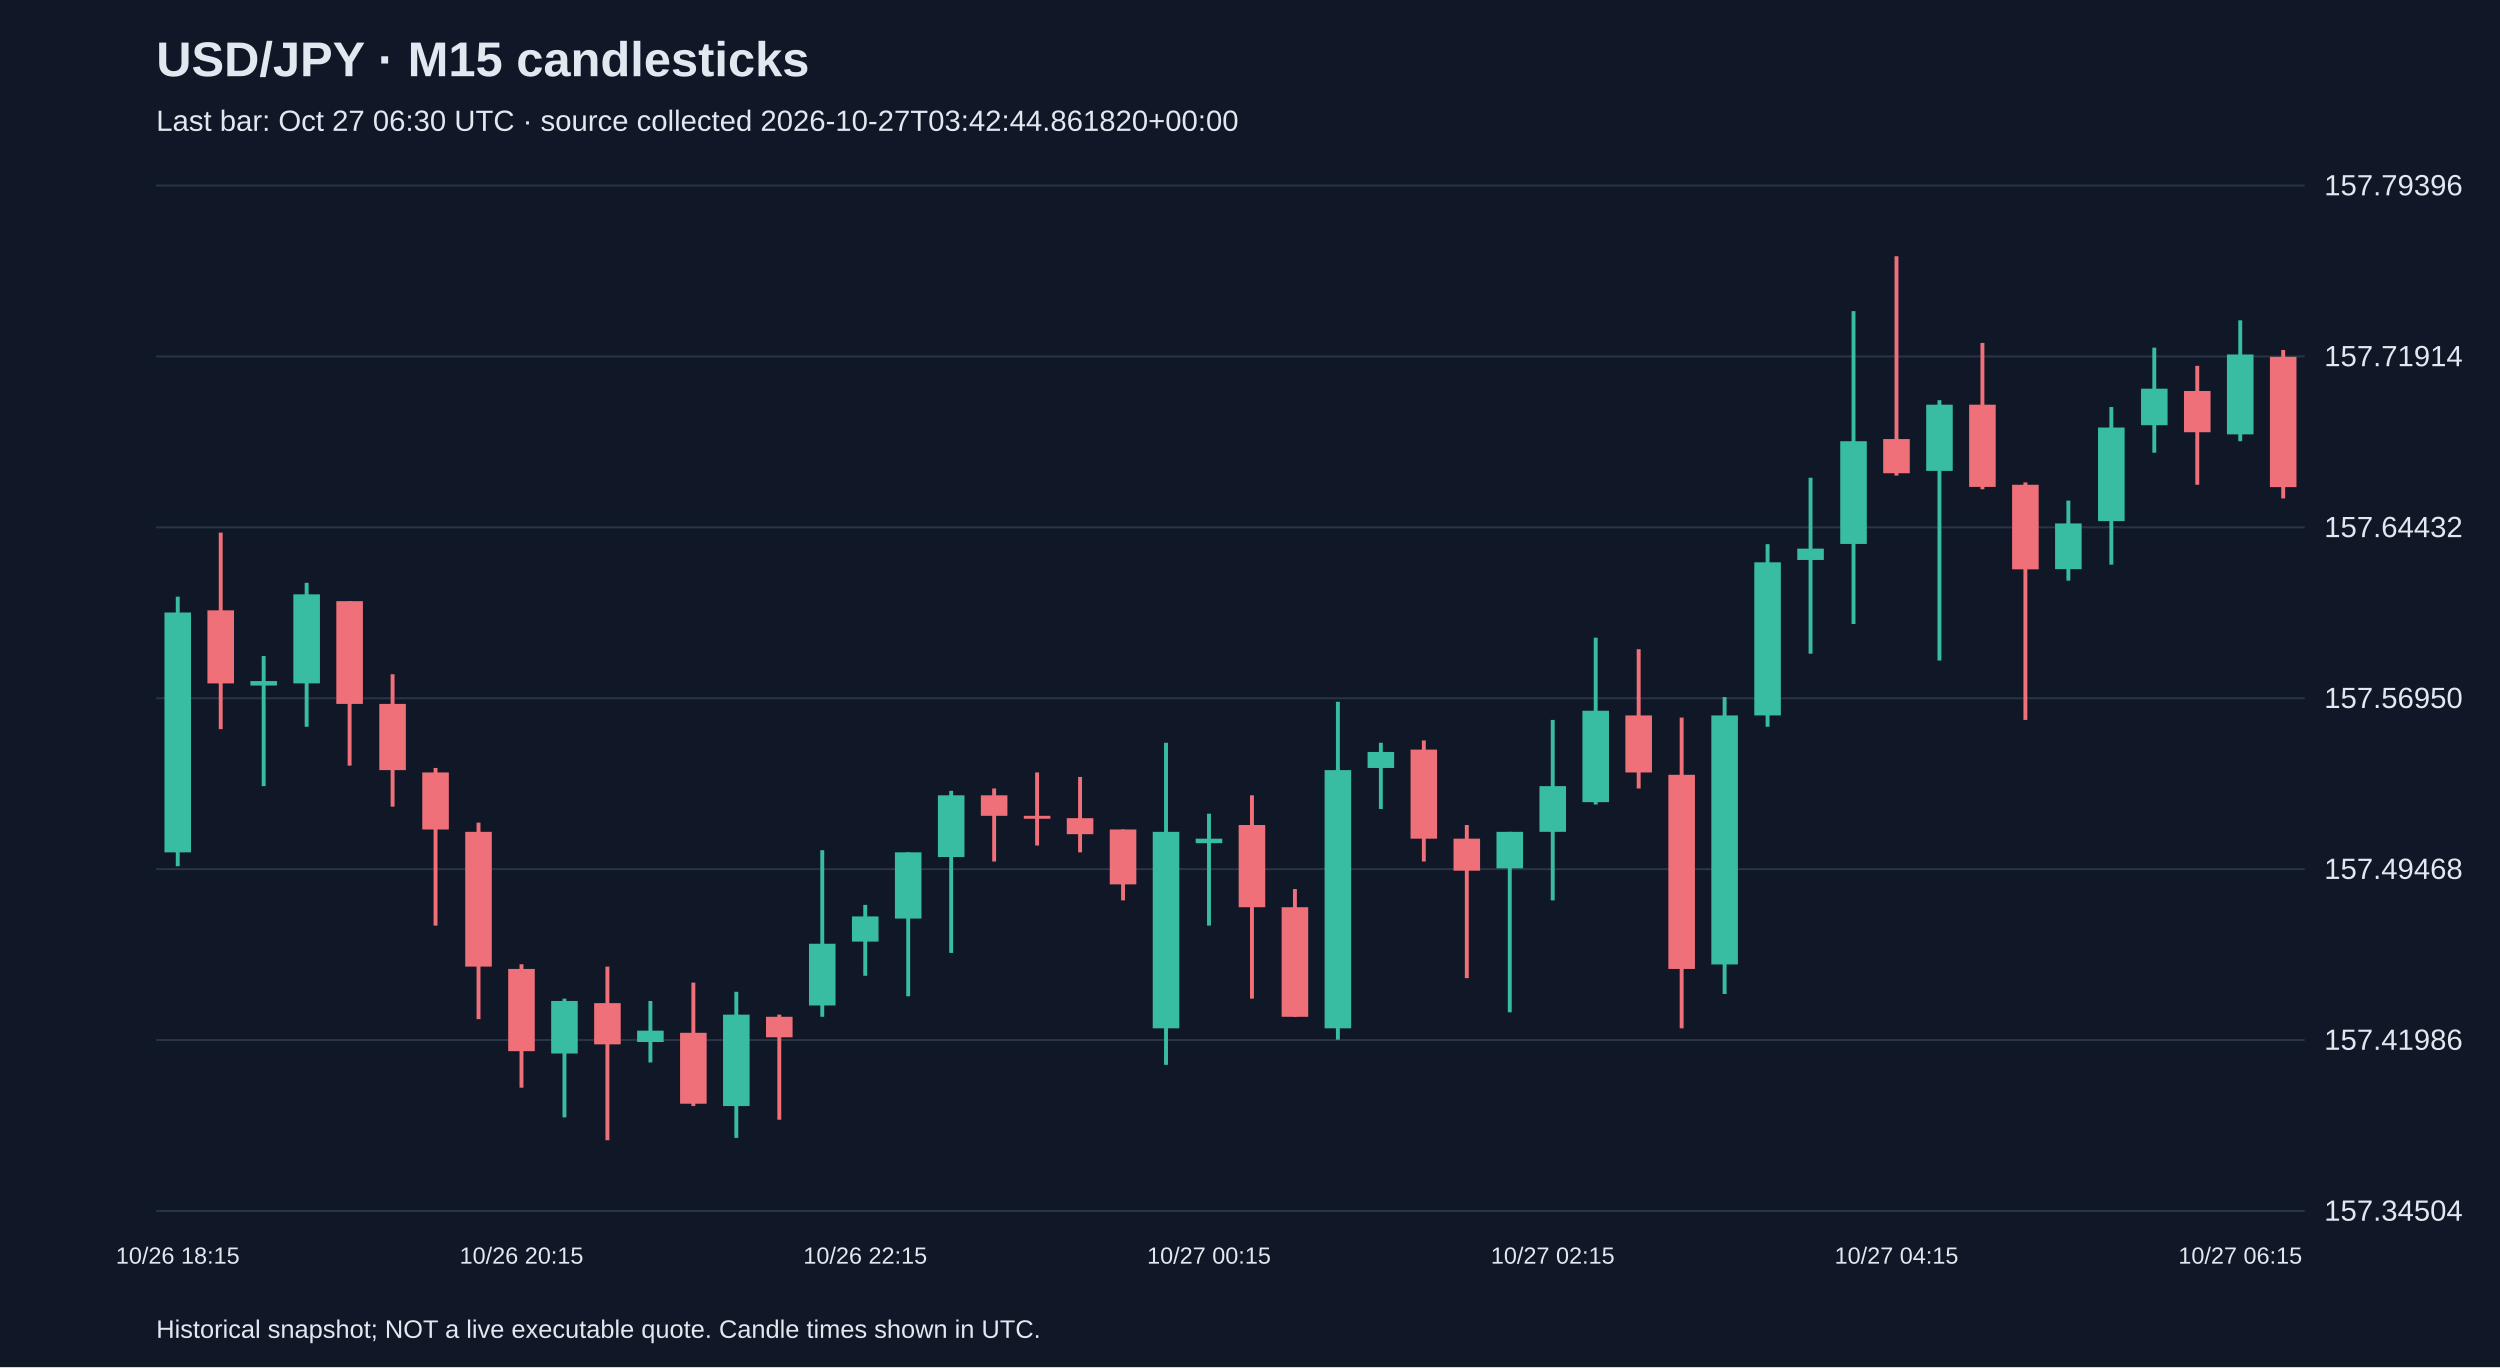
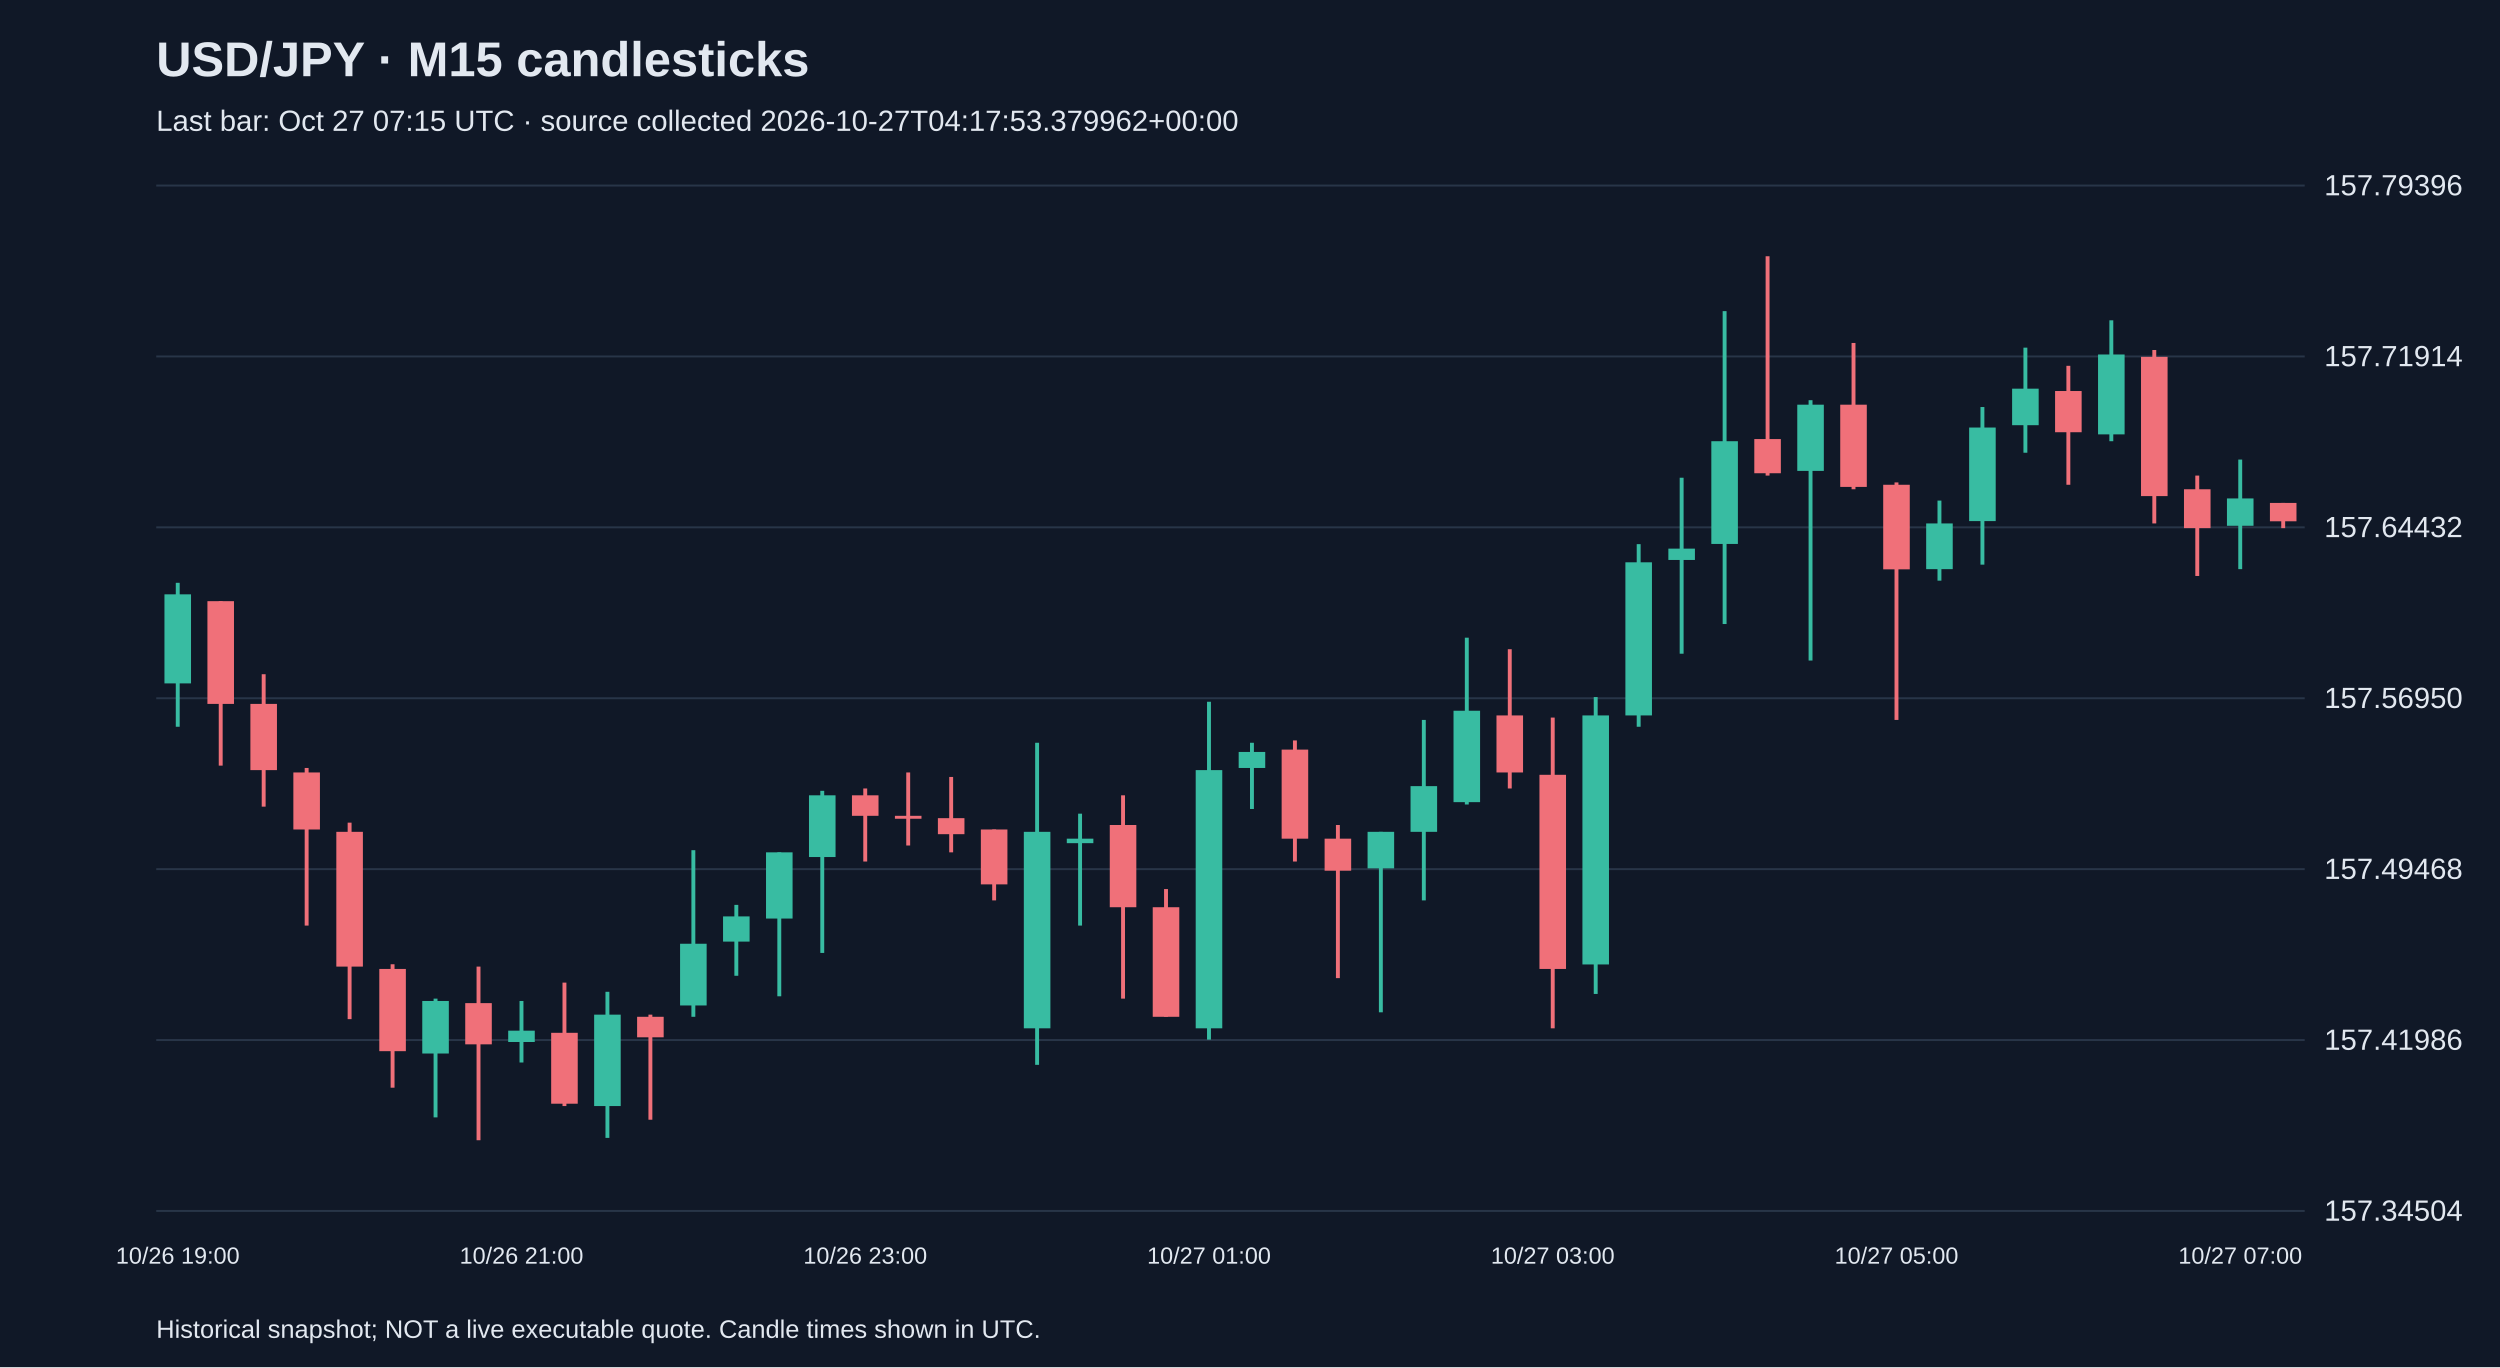
<svg xmlns="http://www.w3.org/2000/svg" viewBox="0 0 1280 700">
  <rect width="100%" height="100%" fill="#101827" />
  <style>text{font-family:Arial,sans-serif;fill:#e2e8f0}</style>
  <text x="80" y="39" font-size="25" font-weight="bold">USD/JPY · M15 candlesticks</text>
-   <text x="80" y="67" font-size="15" fill="#a6b1c5">Last bar: Oct 27 06:30 UTC · source collected 2026-10-27T03:42:44.861820+00:00</text>
+   <text x="80" y="67" font-size="15" fill="#a6b1c5">Last bar: Oct 27 07:15 UTC · source collected 2026-10-27T04:17:53.379962+00:00</text>
  <line x1="80" y1="620.0" x2="1180" y2="620.0" stroke="#283548" />
  <text x="1190" y="625.0" font-size="15">157.34504</text>
  <line x1="80" y1="532.5" x2="1180" y2="532.5" stroke="#283548" />
  <text x="1190" y="537.5" font-size="15">157.41986</text>
  <line x1="80" y1="445.0" x2="1180" y2="445.0" stroke="#283548" />
  <text x="1190" y="450.0" font-size="15">157.49468</text>
  <line x1="80" y1="357.5" x2="1180" y2="357.5" stroke="#283548" />
  <text x="1190" y="362.5" font-size="15">157.56950</text>
  <line x1="80" y1="270.0" x2="1180" y2="270.0" stroke="#283548" />
  <text x="1190" y="275.0" font-size="15">157.64432</text>
  <line x1="80" y1="182.5" x2="1180" y2="182.5" stroke="#283548" />
  <text x="1190" y="187.5" font-size="15">157.71914</text>
  <line x1="80" y1="95.0" x2="1180" y2="95.0" stroke="#283548" />
  <text x="1190" y="100.0" font-size="15">157.79396</text>
-   <line x1="91.0" y1="305.5" x2="91.0" y2="443.5" stroke="#38bca2" stroke-width="2" />
-   <rect x="84.2" y="313.6" width="13.6" height="122.8" fill="#38bca2" />
-   <text x="91.0" y="647" text-anchor="middle" font-size="12">10/26 18:15</text>
-   <line x1="113.0" y1="272.7" x2="113.0" y2="373.3" stroke="#f07079" stroke-width="2" />
-   <rect x="106.2" y="312.5" width="13.6" height="37.4" fill="#f07079" />
-   <line x1="135.0" y1="335.9" x2="135.0" y2="402.5" stroke="#38bca2" stroke-width="2" />
-   <rect x="128.2" y="348.7" width="13.6" height="2.3" fill="#38bca2" />
-   <line x1="157.0" y1="298.4" x2="157.0" y2="372.1" stroke="#38bca2" stroke-width="2" />
-   <rect x="150.2" y="304.3" width="13.6" height="45.6" fill="#38bca2" />
-   <line x1="179.0" y1="307.8" x2="179.0" y2="392.0" stroke="#f07079" stroke-width="2" />
-   <rect x="172.2" y="307.8" width="13.6" height="52.6" fill="#f07079" />
-   <line x1="201.0" y1="345.2" x2="201.0" y2="413.0" stroke="#f07079" stroke-width="2" />
-   <rect x="194.2" y="360.4" width="13.6" height="33.9" fill="#f07079" />
-   <line x1="223.0" y1="393.2" x2="223.0" y2="473.9" stroke="#f07079" stroke-width="2" />
-   <rect x="216.2" y="395.5" width="13.6" height="29.2" fill="#f07079" />
-   <line x1="245.0" y1="421.2" x2="245.0" y2="521.8" stroke="#f07079" stroke-width="2" />
-   <rect x="238.2" y="425.9" width="13.6" height="69.0" fill="#f07079" />
-   <line x1="267.0" y1="493.7" x2="267.0" y2="556.9" stroke="#f07079" stroke-width="2" />
-   <rect x="260.2" y="496.1" width="13.6" height="42.1" fill="#f07079" />
-   <text x="267.0" y="647" text-anchor="middle" font-size="12">10/26 20:15</text>
-   <line x1="289.0" y1="511.3" x2="289.0" y2="572.1" stroke="#38bca2" stroke-width="2" />
-   <rect x="282.2" y="512.5" width="13.6" height="26.9" fill="#38bca2" />
-   <line x1="311.0" y1="494.9" x2="311.0" y2="583.8" stroke="#f07079" stroke-width="2" />
-   <rect x="304.2" y="513.6" width="13.6" height="21.1" fill="#f07079" />
-   <line x1="333.0" y1="512.5" x2="333.0" y2="544.0" stroke="#38bca2" stroke-width="2" />
-   <rect x="326.2" y="527.7" width="13.6" height="5.8" fill="#38bca2" />
-   <line x1="355.0" y1="503.1" x2="355.0" y2="566.3" stroke="#f07079" stroke-width="2" />
-   <rect x="348.2" y="528.8" width="13.6" height="36.3" fill="#f07079" />
-   <line x1="377.0" y1="507.8" x2="377.0" y2="582.6" stroke="#38bca2" stroke-width="2" />
-   <rect x="370.2" y="519.5" width="13.6" height="46.8" fill="#38bca2" />
-   <line x1="399.0" y1="519.5" x2="399.0" y2="573.3" stroke="#f07079" stroke-width="2" />
-   <rect x="392.2" y="520.6" width="13.6" height="10.5" fill="#f07079" />
-   <line x1="421.0" y1="435.3" x2="421.0" y2="520.6" stroke="#38bca2" stroke-width="2" />
-   <rect x="414.2" y="483.2" width="13.6" height="31.6" fill="#38bca2" />
-   <line x1="443.0" y1="463.3" x2="443.0" y2="499.6" stroke="#38bca2" stroke-width="2" />
-   <rect x="436.2" y="469.2" width="13.6" height="12.9" fill="#38bca2" />
-   <text x="443.0" y="647" text-anchor="middle" font-size="12">10/26 22:15</text>
-   <line x1="465.0" y1="436.4" x2="465.0" y2="510.1" stroke="#38bca2" stroke-width="2" />
-   <rect x="458.2" y="436.4" width="13.6" height="33.9" fill="#38bca2" />
-   <line x1="487.0" y1="404.9" x2="487.0" y2="487.9" stroke="#38bca2" stroke-width="2" />
-   <rect x="480.2" y="407.2" width="13.6" height="31.6" fill="#38bca2" />
-   <line x1="509.0" y1="403.7" x2="509.0" y2="441.1" stroke="#f07079" stroke-width="2" />
-   <rect x="502.2" y="407.2" width="13.6" height="10.5" fill="#f07079" />
-   <line x1="531.0" y1="395.5" x2="531.0" y2="432.9" stroke="#f07079" stroke-width="2" />
-   <rect x="524.2" y="417.7" width="13.6" height="1.5" fill="#f07079" />
-   <line x1="553.0" y1="397.8" x2="553.0" y2="436.4" stroke="#f07079" stroke-width="2" />
-   <rect x="546.2" y="418.9" width="13.6" height="8.2" fill="#f07079" />
-   <line x1="575.0" y1="424.7" x2="575.0" y2="461.0" stroke="#f07079" stroke-width="2" />
-   <rect x="568.2" y="424.7" width="13.6" height="28.1" fill="#f07079" />
-   <line x1="597.0" y1="380.3" x2="597.0" y2="545.2" stroke="#38bca2" stroke-width="2" />
-   <rect x="590.2" y="425.9" width="13.6" height="100.6" fill="#38bca2" />
-   <line x1="619.0" y1="416.6" x2="619.0" y2="473.9" stroke="#38bca2" stroke-width="2" />
-   <rect x="612.2" y="429.4" width="13.6" height="2.3" fill="#38bca2" />
-   <text x="619.0" y="647" text-anchor="middle" font-size="12">10/27 00:15</text>
-   <line x1="641.0" y1="407.2" x2="641.0" y2="511.3" stroke="#f07079" stroke-width="2" />
-   <rect x="634.2" y="422.4" width="13.6" height="42.1" fill="#f07079" />
-   <line x1="663.0" y1="455.2" x2="663.0" y2="520.6" stroke="#f07079" stroke-width="2" />
-   <rect x="656.2" y="464.5" width="13.6" height="56.1" fill="#f07079" />
-   <line x1="685.0" y1="359.3" x2="685.0" y2="532.3" stroke="#38bca2" stroke-width="2" />
-   <rect x="678.2" y="394.3" width="13.6" height="132.2" fill="#38bca2" />
-   <line x1="707.0" y1="380.3" x2="707.0" y2="414.2" stroke="#38bca2" stroke-width="2" />
-   <rect x="700.2" y="385.0" width="13.6" height="8.2" fill="#38bca2" />
-   <line x1="729.0" y1="379.1" x2="729.0" y2="441.1" stroke="#f07079" stroke-width="2" />
-   <rect x="722.2" y="383.8" width="13.6" height="45.6" fill="#f07079" />
-   <line x1="751.0" y1="422.4" x2="751.0" y2="500.8" stroke="#f07079" stroke-width="2" />
-   <rect x="744.2" y="429.4" width="13.6" height="16.4" fill="#f07079" />
-   <line x1="773.0" y1="425.9" x2="773.0" y2="518.3" stroke="#38bca2" stroke-width="2" />
-   <rect x="766.2" y="425.9" width="13.6" height="18.7" fill="#38bca2" />
-   <line x1="795.0" y1="368.6" x2="795.0" y2="461.0" stroke="#38bca2" stroke-width="2" />
-   <rect x="788.2" y="402.5" width="13.6" height="23.4" fill="#38bca2" />
-   <text x="795.0" y="647" text-anchor="middle" font-size="12">10/27 02:15</text>
-   <line x1="817.0" y1="326.5" x2="817.0" y2="411.9" stroke="#38bca2" stroke-width="2" />
-   <rect x="810.2" y="363.9" width="13.6" height="46.8" fill="#38bca2" />
-   <line x1="839.0" y1="332.4" x2="839.0" y2="403.7" stroke="#f07079" stroke-width="2" />
-   <rect x="832.2" y="366.3" width="13.6" height="29.2" fill="#f07079" />
-   <line x1="861.0" y1="367.4" x2="861.0" y2="526.5" stroke="#f07079" stroke-width="2" />
-   <rect x="854.2" y="396.7" width="13.6" height="99.4" fill="#f07079" />
-   <line x1="883.0" y1="356.9" x2="883.0" y2="508.9" stroke="#38bca2" stroke-width="2" />
-   <rect x="876.2" y="366.3" width="13.6" height="127.5" fill="#38bca2" />
-   <line x1="905.0" y1="278.6" x2="905.0" y2="372.1" stroke="#38bca2" stroke-width="2" />
-   <rect x="898.2" y="287.9" width="13.6" height="78.4" fill="#38bca2" />
-   <line x1="927.0" y1="244.6" x2="927.0" y2="334.7" stroke="#38bca2" stroke-width="2" />
-   <rect x="920.2" y="280.9" width="13.6" height="5.8" fill="#38bca2" />
-   <line x1="949.0" y1="159.3" x2="949.0" y2="319.5" stroke="#38bca2" stroke-width="2" />
-   <rect x="942.2" y="225.9" width="13.6" height="52.6" fill="#38bca2" />
-   <line x1="971.0" y1="131.2" x2="971.0" y2="243.5" stroke="#f07079" stroke-width="2" />
-   <rect x="964.2" y="224.8" width="13.6" height="17.5" fill="#f07079" />
-   <text x="971.0" y="647" text-anchor="middle" font-size="12">10/27 04:15</text>
-   <line x1="993.0" y1="204.9" x2="993.0" y2="338.2" stroke="#38bca2" stroke-width="2" />
-   <rect x="986.2" y="207.2" width="13.6" height="33.9" fill="#38bca2" />
-   <line x1="1015.0" y1="175.6" x2="1015.0" y2="250.5" stroke="#f07079" stroke-width="2" />
-   <rect x="1008.2" y="207.2" width="13.6" height="42.1" fill="#f07079" />
-   <line x1="1037.0" y1="247.0" x2="1037.0" y2="368.6" stroke="#f07079" stroke-width="2" />
-   <rect x="1030.2" y="248.2" width="13.6" height="43.3" fill="#f07079" />
-   <line x1="1059.0" y1="256.3" x2="1059.0" y2="297.3" stroke="#38bca2" stroke-width="2" />
-   <rect x="1052.2" y="268.0" width="13.6" height="23.4" fill="#38bca2" />
-   <line x1="1081.0" y1="208.4" x2="1081.0" y2="289.1" stroke="#38bca2" stroke-width="2" />
-   <rect x="1074.2" y="218.9" width="13.6" height="47.9" fill="#38bca2" />
-   <line x1="1103.0" y1="178.0" x2="1103.0" y2="231.8" stroke="#38bca2" stroke-width="2" />
-   <rect x="1096.2" y="199.0" width="13.6" height="18.7" fill="#38bca2" />
-   <line x1="1125.0" y1="187.3" x2="1125.0" y2="248.2" stroke="#f07079" stroke-width="2" />
-   <rect x="1118.2" y="200.2" width="13.6" height="21.1" fill="#f07079" />
-   <line x1="1147.0" y1="164.0" x2="1147.0" y2="225.9" stroke="#38bca2" stroke-width="2" />
-   <rect x="1140.2" y="181.5" width="13.6" height="40.9" fill="#38bca2" />
-   <text x="1147.0" y="647" text-anchor="middle" font-size="12">10/27 06:15</text>
-   <line x1="1169.0" y1="179.2" x2="1169.0" y2="255.2" stroke="#f07079" stroke-width="2" />
-   <rect x="1162.2" y="182.7" width="13.6" height="66.7" fill="#f07079" />
+   <line x1="91.0" y1="298.4" x2="91.0" y2="372.1" stroke="#38bca2" stroke-width="2" />
+   <rect x="84.2" y="304.3" width="13.6" height="45.6" fill="#38bca2" />
+   <text x="91.0" y="647" text-anchor="middle" font-size="12">10/26 19:00</text>
+   <line x1="113.0" y1="307.8" x2="113.0" y2="392.0" stroke="#f07079" stroke-width="2" />
+   <rect x="106.2" y="307.8" width="13.6" height="52.6" fill="#f07079" />
+   <line x1="135.0" y1="345.2" x2="135.0" y2="413.0" stroke="#f07079" stroke-width="2" />
+   <rect x="128.2" y="360.4" width="13.6" height="33.9" fill="#f07079" />
+   <line x1="157.0" y1="393.2" x2="157.0" y2="473.9" stroke="#f07079" stroke-width="2" />
+   <rect x="150.2" y="395.5" width="13.6" height="29.2" fill="#f07079" />
+   <line x1="179.0" y1="421.2" x2="179.0" y2="521.8" stroke="#f07079" stroke-width="2" />
+   <rect x="172.2" y="425.9" width="13.6" height="69.0" fill="#f07079" />
+   <line x1="201.0" y1="493.7" x2="201.0" y2="556.9" stroke="#f07079" stroke-width="2" />
+   <rect x="194.2" y="496.1" width="13.6" height="42.1" fill="#f07079" />
+   <line x1="223.0" y1="511.3" x2="223.0" y2="572.1" stroke="#38bca2" stroke-width="2" />
+   <rect x="216.2" y="512.5" width="13.6" height="26.9" fill="#38bca2" />
+   <line x1="245.0" y1="494.9" x2="245.0" y2="583.8" stroke="#f07079" stroke-width="2" />
+   <rect x="238.2" y="513.6" width="13.6" height="21.1" fill="#f07079" />
+   <line x1="267.0" y1="512.5" x2="267.0" y2="544.0" stroke="#38bca2" stroke-width="2" />
+   <rect x="260.2" y="527.7" width="13.6" height="5.8" fill="#38bca2" />
+   <text x="267.0" y="647" text-anchor="middle" font-size="12">10/26 21:00</text>
+   <line x1="289.0" y1="503.1" x2="289.0" y2="566.3" stroke="#f07079" stroke-width="2" />
+   <rect x="282.2" y="528.8" width="13.6" height="36.3" fill="#f07079" />
+   <line x1="311.0" y1="507.8" x2="311.0" y2="582.6" stroke="#38bca2" stroke-width="2" />
+   <rect x="304.2" y="519.5" width="13.6" height="46.8" fill="#38bca2" />
+   <line x1="333.0" y1="519.5" x2="333.0" y2="573.3" stroke="#f07079" stroke-width="2" />
+   <rect x="326.2" y="520.6" width="13.6" height="10.5" fill="#f07079" />
+   <line x1="355.0" y1="435.3" x2="355.0" y2="520.6" stroke="#38bca2" stroke-width="2" />
+   <rect x="348.2" y="483.2" width="13.6" height="31.6" fill="#38bca2" />
+   <line x1="377.0" y1="463.3" x2="377.0" y2="499.6" stroke="#38bca2" stroke-width="2" />
+   <rect x="370.2" y="469.2" width="13.6" height="12.9" fill="#38bca2" />
+   <line x1="399.0" y1="436.4" x2="399.0" y2="510.1" stroke="#38bca2" stroke-width="2" />
+   <rect x="392.2" y="436.4" width="13.6" height="33.9" fill="#38bca2" />
+   <line x1="421.0" y1="404.9" x2="421.0" y2="487.9" stroke="#38bca2" stroke-width="2" />
+   <rect x="414.2" y="407.2" width="13.6" height="31.6" fill="#38bca2" />
+   <line x1="443.0" y1="403.7" x2="443.0" y2="441.1" stroke="#f07079" stroke-width="2" />
+   <rect x="436.2" y="407.2" width="13.6" height="10.5" fill="#f07079" />
+   <text x="443.0" y="647" text-anchor="middle" font-size="12">10/26 23:00</text>
+   <line x1="465.0" y1="395.5" x2="465.0" y2="432.9" stroke="#f07079" stroke-width="2" />
+   <rect x="458.2" y="417.7" width="13.6" height="1.5" fill="#f07079" />
+   <line x1="487.0" y1="397.8" x2="487.0" y2="436.4" stroke="#f07079" stroke-width="2" />
+   <rect x="480.2" y="418.9" width="13.6" height="8.2" fill="#f07079" />
+   <line x1="509.0" y1="424.7" x2="509.0" y2="461.0" stroke="#f07079" stroke-width="2" />
+   <rect x="502.2" y="424.7" width="13.6" height="28.1" fill="#f07079" />
+   <line x1="531.0" y1="380.3" x2="531.0" y2="545.2" stroke="#38bca2" stroke-width="2" />
+   <rect x="524.2" y="425.9" width="13.6" height="100.6" fill="#38bca2" />
+   <line x1="553.0" y1="416.6" x2="553.0" y2="473.9" stroke="#38bca2" stroke-width="2" />
+   <rect x="546.2" y="429.4" width="13.6" height="2.3" fill="#38bca2" />
+   <line x1="575.0" y1="407.2" x2="575.0" y2="511.3" stroke="#f07079" stroke-width="2" />
+   <rect x="568.2" y="422.4" width="13.6" height="42.1" fill="#f07079" />
+   <line x1="597.0" y1="455.2" x2="597.0" y2="520.6" stroke="#f07079" stroke-width="2" />
+   <rect x="590.2" y="464.5" width="13.6" height="56.1" fill="#f07079" />
+   <line x1="619.0" y1="359.3" x2="619.0" y2="532.3" stroke="#38bca2" stroke-width="2" />
+   <rect x="612.2" y="394.3" width="13.6" height="132.2" fill="#38bca2" />
+   <text x="619.0" y="647" text-anchor="middle" font-size="12">10/27 01:00</text>
+   <line x1="641.0" y1="380.3" x2="641.0" y2="414.2" stroke="#38bca2" stroke-width="2" />
+   <rect x="634.2" y="385.0" width="13.6" height="8.2" fill="#38bca2" />
+   <line x1="663.0" y1="379.1" x2="663.0" y2="441.1" stroke="#f07079" stroke-width="2" />
+   <rect x="656.2" y="383.8" width="13.6" height="45.6" fill="#f07079" />
+   <line x1="685.0" y1="422.4" x2="685.0" y2="500.8" stroke="#f07079" stroke-width="2" />
+   <rect x="678.2" y="429.4" width="13.6" height="16.4" fill="#f07079" />
+   <line x1="707.0" y1="425.9" x2="707.0" y2="518.3" stroke="#38bca2" stroke-width="2" />
+   <rect x="700.2" y="425.9" width="13.6" height="18.7" fill="#38bca2" />
+   <line x1="729.0" y1="368.6" x2="729.0" y2="461.0" stroke="#38bca2" stroke-width="2" />
+   <rect x="722.2" y="402.5" width="13.6" height="23.4" fill="#38bca2" />
+   <line x1="751.0" y1="326.5" x2="751.0" y2="411.9" stroke="#38bca2" stroke-width="2" />
+   <rect x="744.2" y="363.9" width="13.6" height="46.8" fill="#38bca2" />
+   <line x1="773.0" y1="332.4" x2="773.0" y2="403.7" stroke="#f07079" stroke-width="2" />
+   <rect x="766.2" y="366.3" width="13.6" height="29.2" fill="#f07079" />
+   <line x1="795.0" y1="367.4" x2="795.0" y2="526.5" stroke="#f07079" stroke-width="2" />
+   <rect x="788.2" y="396.7" width="13.6" height="99.4" fill="#f07079" />
+   <text x="795.0" y="647" text-anchor="middle" font-size="12">10/27 03:00</text>
+   <line x1="817.0" y1="356.9" x2="817.0" y2="508.9" stroke="#38bca2" stroke-width="2" />
+   <rect x="810.2" y="366.3" width="13.6" height="127.5" fill="#38bca2" />
+   <line x1="839.0" y1="278.6" x2="839.0" y2="372.1" stroke="#38bca2" stroke-width="2" />
+   <rect x="832.2" y="287.9" width="13.6" height="78.4" fill="#38bca2" />
+   <line x1="861.0" y1="244.6" x2="861.0" y2="334.7" stroke="#38bca2" stroke-width="2" />
+   <rect x="854.2" y="280.9" width="13.6" height="5.8" fill="#38bca2" />
+   <line x1="883.0" y1="159.3" x2="883.0" y2="319.5" stroke="#38bca2" stroke-width="2" />
+   <rect x="876.2" y="225.9" width="13.6" height="52.6" fill="#38bca2" />
+   <line x1="905.0" y1="131.2" x2="905.0" y2="243.5" stroke="#f07079" stroke-width="2" />
+   <rect x="898.2" y="224.8" width="13.6" height="17.5" fill="#f07079" />
+   <line x1="927.0" y1="204.9" x2="927.0" y2="338.2" stroke="#38bca2" stroke-width="2" />
+   <rect x="920.2" y="207.2" width="13.6" height="33.9" fill="#38bca2" />
+   <line x1="949.0" y1="175.6" x2="949.0" y2="250.5" stroke="#f07079" stroke-width="2" />
+   <rect x="942.2" y="207.2" width="13.6" height="42.1" fill="#f07079" />
+   <line x1="971.0" y1="247.0" x2="971.0" y2="368.6" stroke="#f07079" stroke-width="2" />
+   <rect x="964.2" y="248.2" width="13.6" height="43.3" fill="#f07079" />
+   <text x="971.0" y="647" text-anchor="middle" font-size="12">10/27 05:00</text>
+   <line x1="993.0" y1="256.3" x2="993.0" y2="297.3" stroke="#38bca2" stroke-width="2" />
+   <rect x="986.2" y="268.0" width="13.6" height="23.4" fill="#38bca2" />
+   <line x1="1015.0" y1="208.4" x2="1015.0" y2="289.1" stroke="#38bca2" stroke-width="2" />
+   <rect x="1008.2" y="218.9" width="13.6" height="47.9" fill="#38bca2" />
+   <line x1="1037.0" y1="178.0" x2="1037.0" y2="231.8" stroke="#38bca2" stroke-width="2" />
+   <rect x="1030.2" y="199.0" width="13.6" height="18.7" fill="#38bca2" />
+   <line x1="1059.0" y1="187.3" x2="1059.0" y2="248.2" stroke="#f07079" stroke-width="2" />
+   <rect x="1052.2" y="200.2" width="13.6" height="21.1" fill="#f07079" />
+   <line x1="1081.0" y1="164.0" x2="1081.0" y2="225.9" stroke="#38bca2" stroke-width="2" />
+   <rect x="1074.2" y="181.5" width="13.6" height="40.9" fill="#38bca2" />
+   <line x1="1103.0" y1="179.2" x2="1103.0" y2="268.0" stroke="#f07079" stroke-width="2" />
+   <rect x="1096.2" y="182.7" width="13.6" height="71.3" fill="#f07079" />
+   <line x1="1125.0" y1="243.5" x2="1125.0" y2="294.9" stroke="#f07079" stroke-width="2" />
+   <rect x="1118.2" y="250.5" width="13.6" height="19.9" fill="#f07079" />
+   <line x1="1147.0" y1="235.3" x2="1147.0" y2="291.4" stroke="#38bca2" stroke-width="2" />
+   <rect x="1140.2" y="255.2" width="13.6" height="14.0" fill="#38bca2" />
+   <text x="1147.0" y="647" text-anchor="middle" font-size="12">10/27 07:00</text>
+   <line x1="1169.0" y1="257.5" x2="1169.0" y2="270.4" stroke="#f07079" stroke-width="2" />
+   <rect x="1162.2" y="257.5" width="13.6" height="9.4" fill="#f07079" />
  <text x="80" y="685" font-size="13">Historical snapshot; NOT a live executable quote. Candle times shown in UTC.</text>
</svg>
